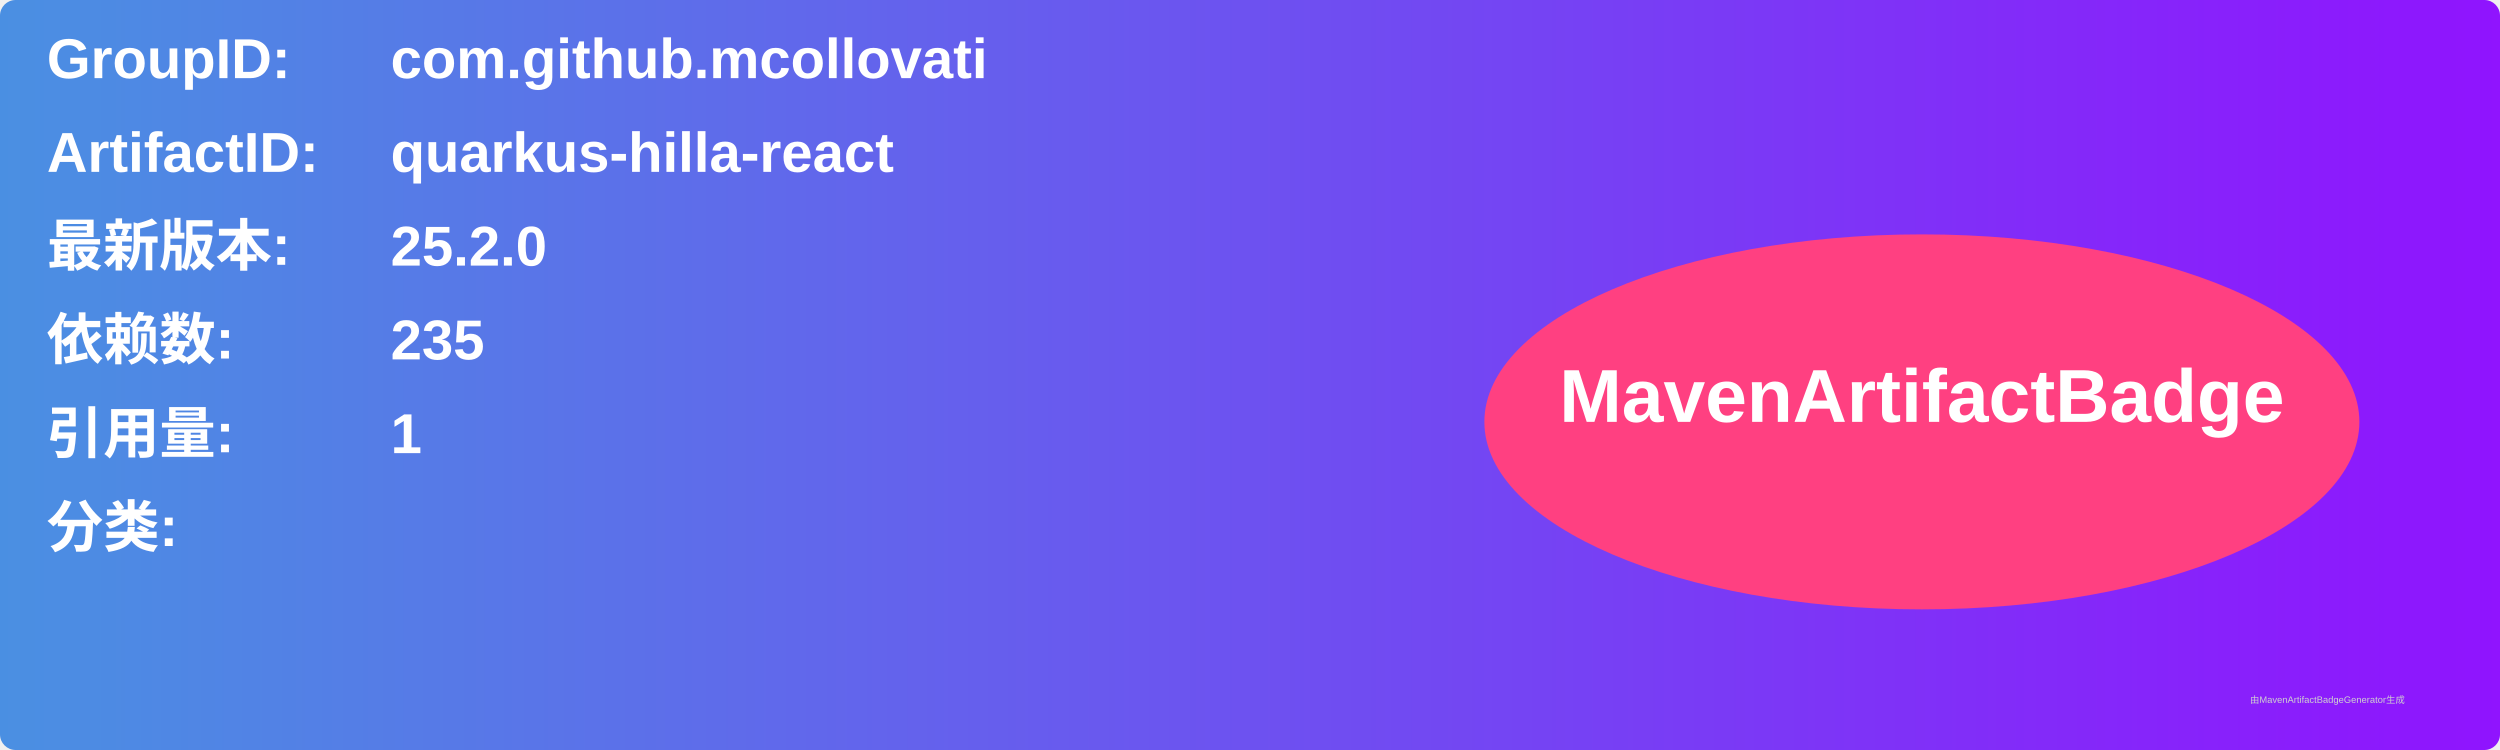
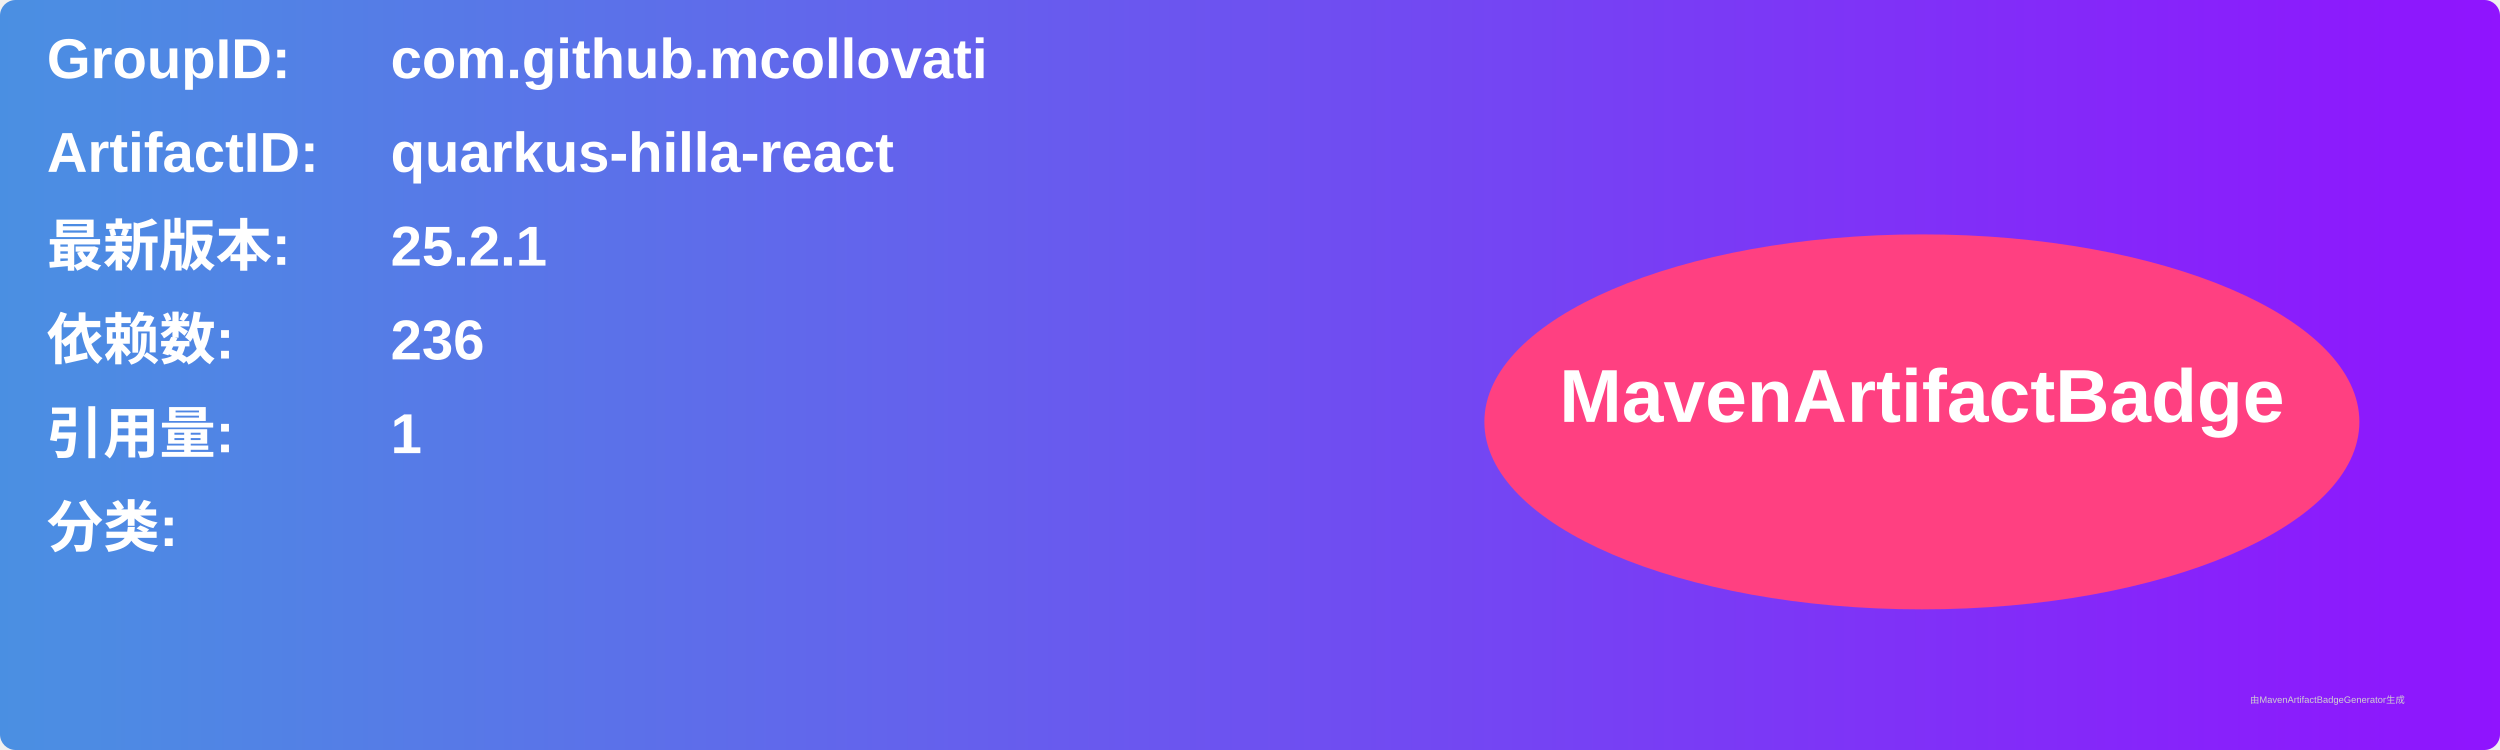
<svg xmlns="http://www.w3.org/2000/svg" width="800" height="240" viewBox="0 0 800 240">
  <linearGradient id="grad" x1="0%" y1="0%" x2="100%" y2="0%">
    <stop offset="0%" stop-color="#4a90e2" />
    <stop offset="100%" stop-color="#9013fe" />
  </linearGradient>
  <rect width="100%" height="100%" rx="5" ry="5" fill="url(#grad)" />
  <g transform="translate(15, 15)">
    <text x="0" y="10" font-family="Arial" font-size="18" fill="white" font-weight="bold" width="260">GroupID:</text>
    <text x="110" y="10" font-family="Arial" font-size="18" fill="white" font-weight="bold" width="460">com.github.mcollovati</text>
    <text x="0" y="40" font-family="Arial" font-size="18" fill="white" font-weight="bold" width="260">ArtifactID:</text>
    <text x="110" y="40" font-family="Arial" font-size="18" fill="white" font-weight="bold" width="460">quarkus-hilla-react</text>
    <text x="0" y="70" font-family="Arial" font-size="18" fill="white" font-weight="bold">最新版本:</text>
    <text x="110" y="70" font-family="Arial" font-size="18" fill="white" font-weight="bold">
-       <tspan font-weight="bold">25.2.0</tspan>
+       <tspan font-weight="bold">25.2.1</tspan>
    </text>
    <text x="0" y="100" font-family="Arial" font-size="18" fill="white" font-weight="bold">依赖数: </text>
    <text x="110" y="100" font-family="Arial" font-size="18" fill="white">
-       <tspan font-weight="bold">235</tspan>
+       <tspan font-weight="bold">236</tspan>
    </text>
    <text x="0" y="130" font-family="Arial" font-size="18" fill="white" font-weight="bold">引用量: </text>
    <text x="110" y="130" font-family="Arial" font-size="18" fill="white">
      <tspan font-weight="bold">1</tspan>
    </text>
    <text x="0" y="160" font-family="Arial" font-size="18" fill="white" font-weight="bold">分类:</text>
    <text x="10" y="190" font-family="Arial" font-size="10" fill="white">
      <tspan font-weight="bold" />
    </text>
    <ellipse cx="600" cy="120" rx="140" ry="60" fill="#ff4081" />
    <text x="600" y="120" text-anchor="middle" font-family="Arial" font-size="24" fill="white" font-weight="bold">MavenArtifactBadge</text>
  </g>
  <text x="720" y="225" font-family="Arial" font-size="3" fill="#d0d0d0">由MavenArtifactBadgeGenerator生成</text>
</svg>
